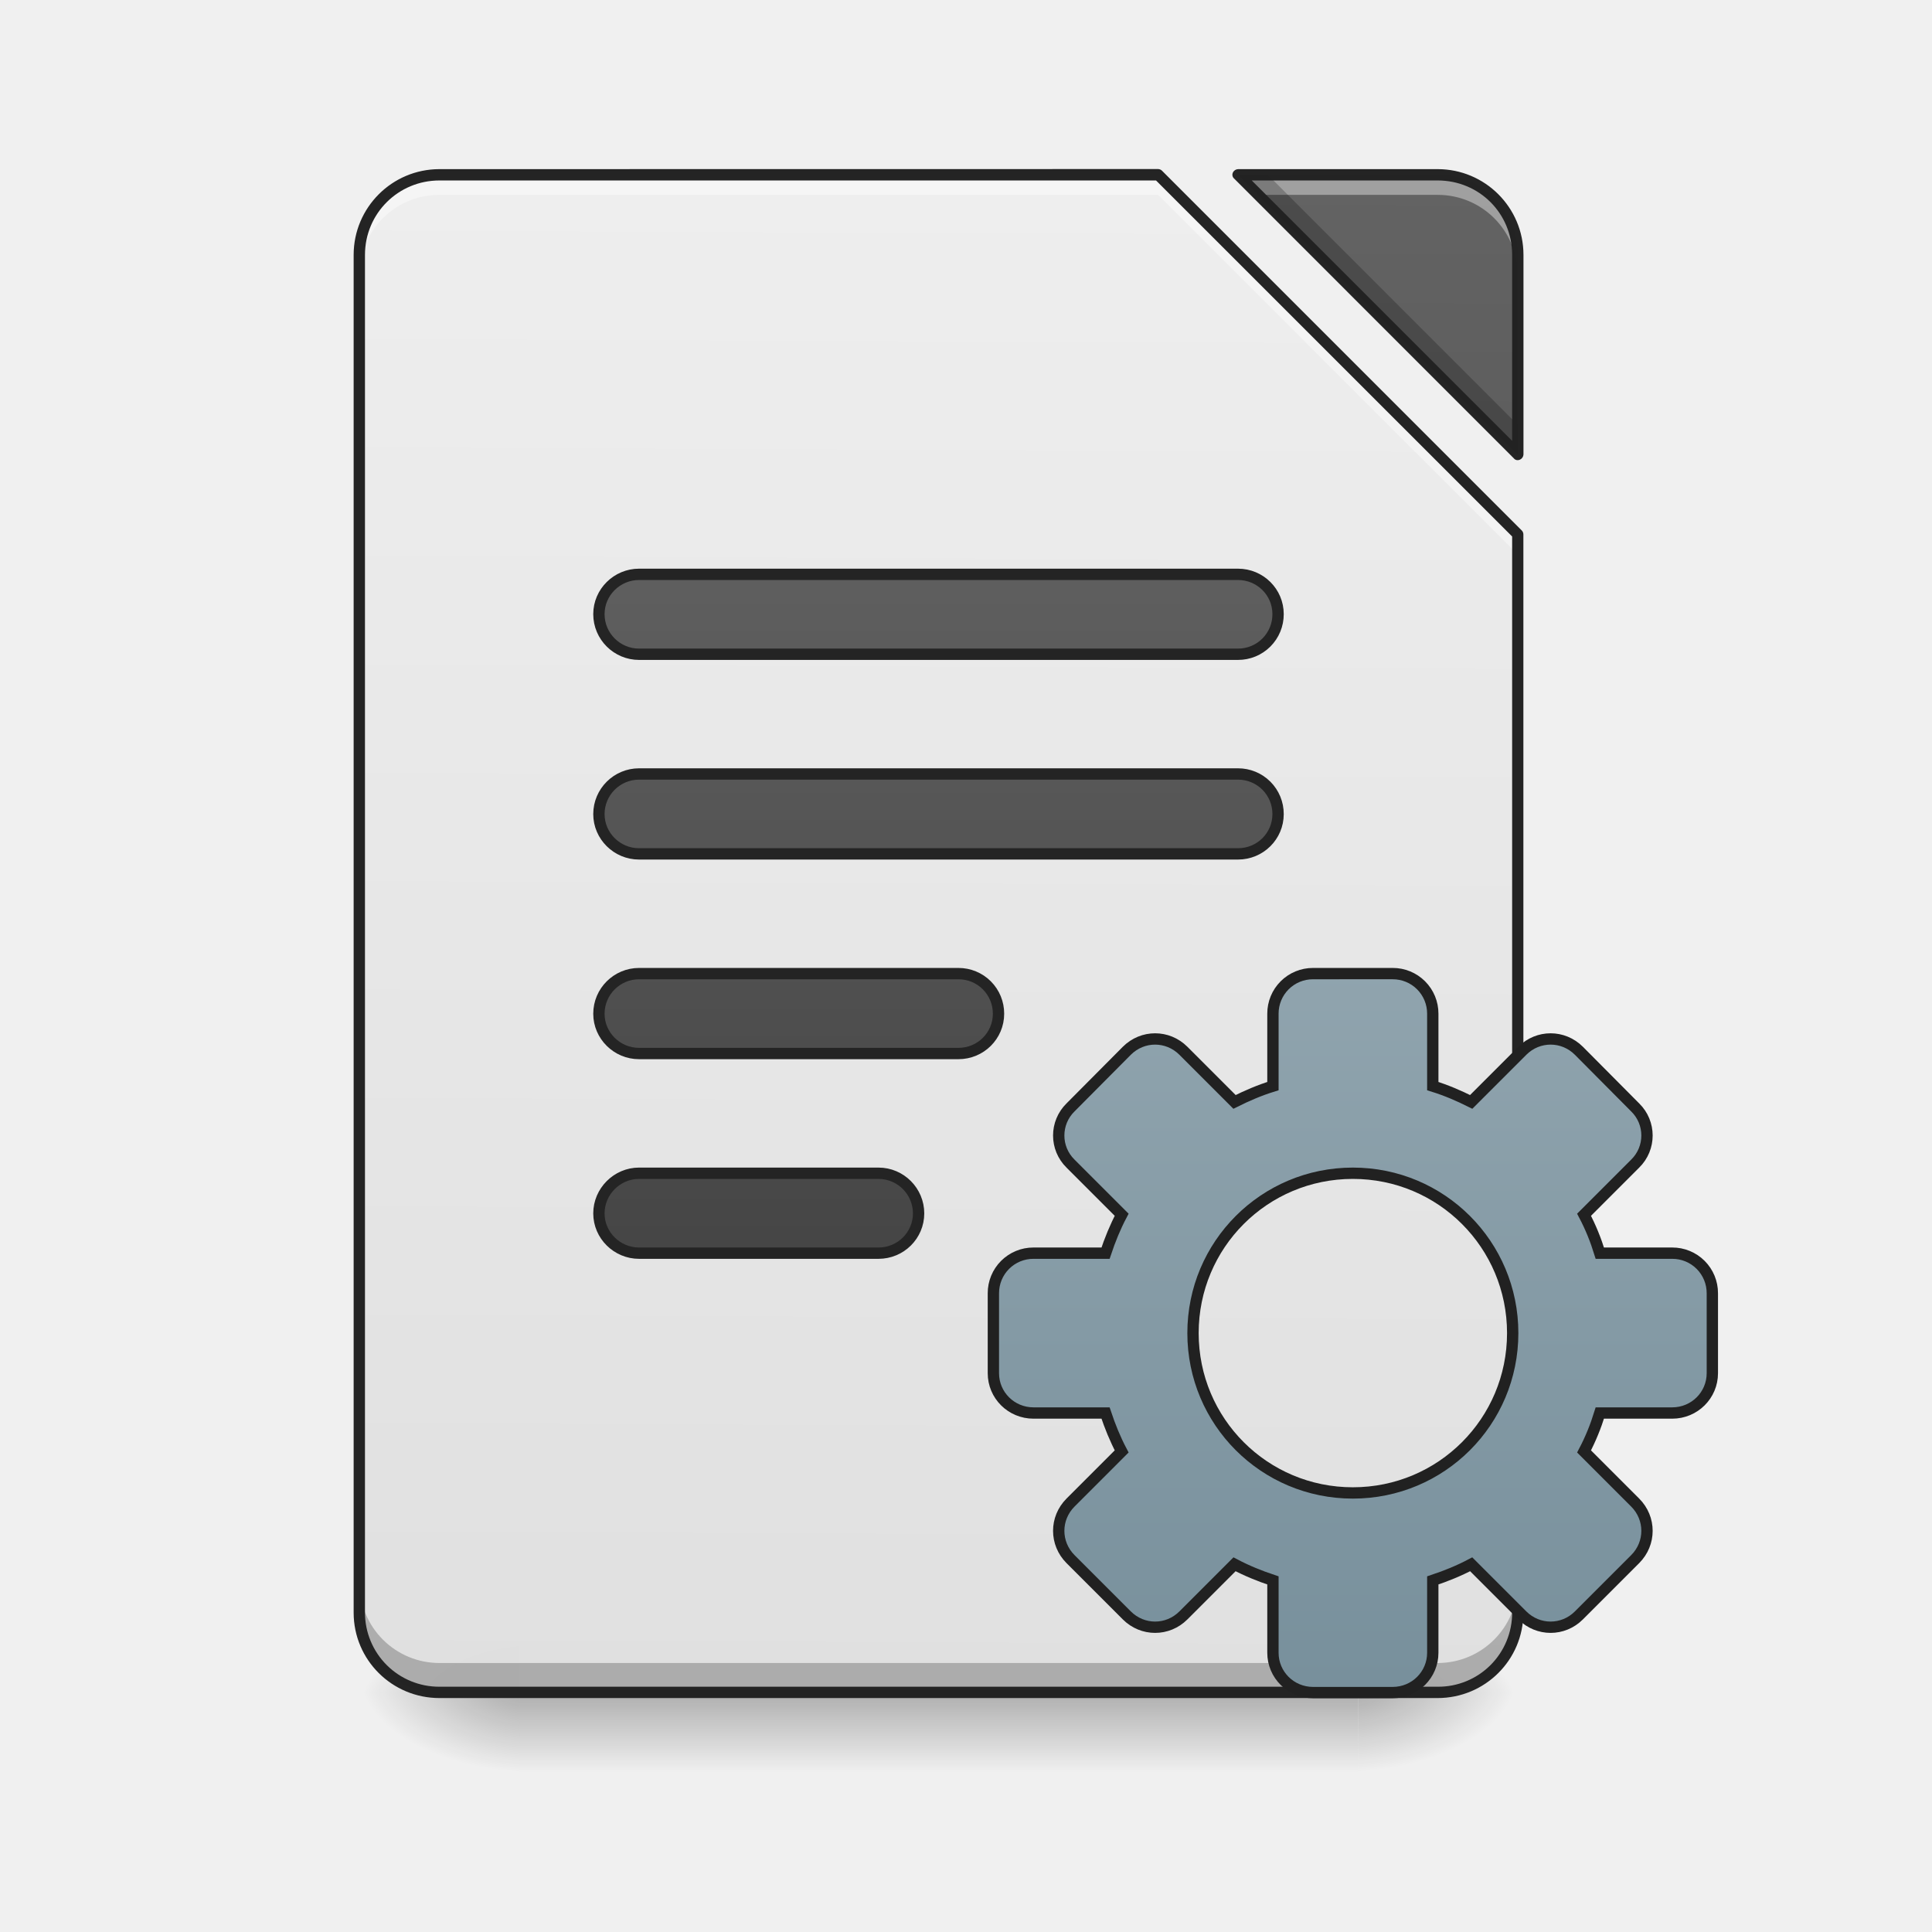
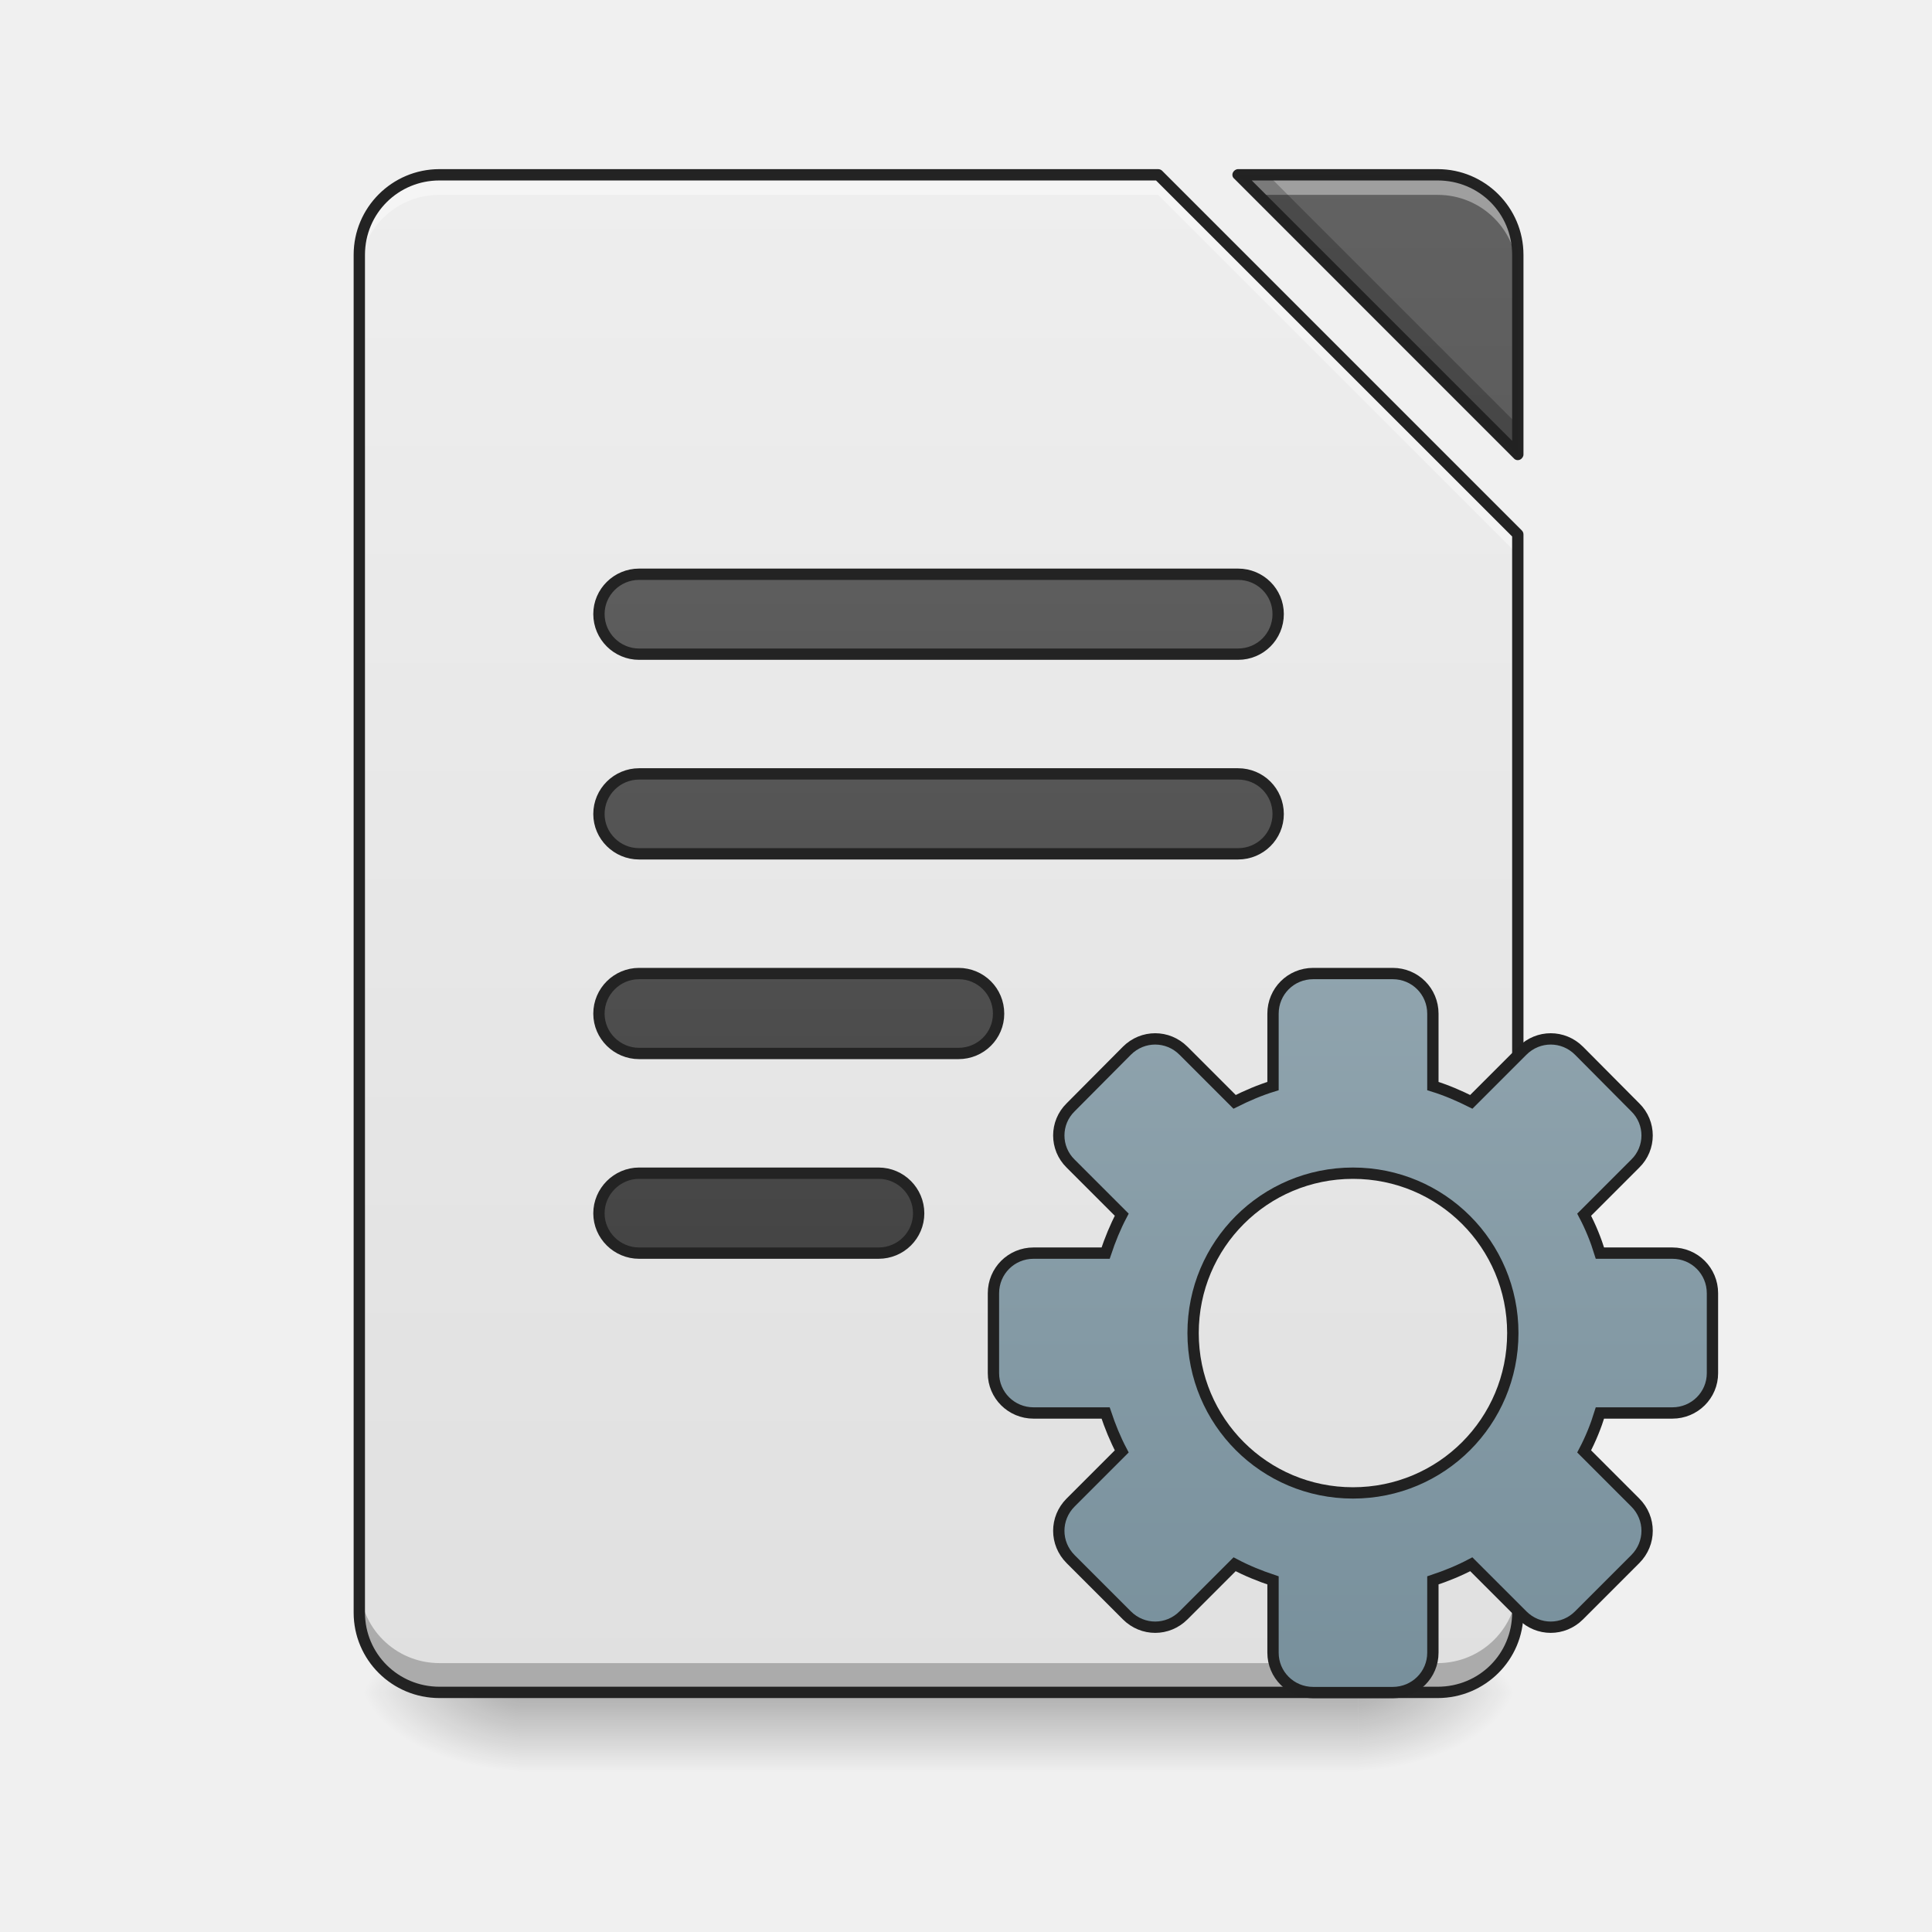
- <svg xmlns="http://www.w3.org/2000/svg" xmlns:xlink="http://www.w3.org/1999/xlink" height="22pt" viewBox="0 0 22 22" width="22pt">
-   <linearGradient id="a" gradientUnits="userSpaceOnUse" x1="10.914" x2="10.914" y1="19.273" y2="20.183">
-     <stop offset="0" stop-opacity=".275" />
-     <stop offset="1" stop-opacity="0" />
-   </linearGradient>
-   <linearGradient id="b">
-     <stop offset="0" stop-opacity=".314" />
-     <stop offset=".222" stop-opacity=".275" />
-     <stop offset="1" stop-opacity="0" />
-   </linearGradient>
-   <radialGradient id="c" cx="450.909" cy="189.579" gradientTransform="matrix(0 -.05372 -.09669 0 33.566 43.722)" gradientUnits="userSpaceOnUse" r="21.167" xlink:href="#b" />
-   <radialGradient id="d" cx="450.909" cy="189.579" gradientTransform="matrix(0 .05372 .09669 0 -12.19 -5.175)" gradientUnits="userSpaceOnUse" r="21.167" xlink:href="#b" />
-   <radialGradient id="e" cx="450.909" cy="189.579" gradientTransform="matrix(0 -.05372 .09669 0 -12.19 43.722)" gradientUnits="userSpaceOnUse" r="21.167" xlink:href="#b" />
-   <radialGradient id="f" cx="450.909" cy="189.579" gradientTransform="matrix(0 .05372 -.09669 0 33.566 -5.175)" gradientUnits="userSpaceOnUse" r="21.167" xlink:href="#b" />
-   <filter id="g" height="100%" width="100%" x="0%" y="0%">
-     <feColorMatrix in="SourceGraphic" values="0 0 0 0 1 0 0 0 0 1 0 0 0 0 1 0 0 0 1 0" />
-   </filter>
-   <mask id="h">
-     <path d="m0 0h22v22h-22z" fill-opacity=".988" filter="url(#g)" />
-   </mask>
-   <linearGradient id="i" gradientTransform="matrix(.0113699 .00004763 -.00004763 .0113699 0 0)" gradientUnits="userSpaceOnUse" x1="940" x2="940" y1="1695.118" y2="175.118">
-     <stop offset="0" stop-color="#e0e0e0" />
-     <stop offset="1" stop-color="#eee" />
-   </linearGradient>
-   <clipPath id="j">
-     <path d="m0 0h22v22h-22z" />
-   </clipPath>
-   <mask id="k">
-     <path d="m0 0h22v22h-22z" fill-opacity=".988" filter="url(#g)" />
-   </mask>
-   <linearGradient id="l">
-     <stop offset="0" stop-color="#424242" />
-     <stop offset="1" stop-color="#616161" />
-   </linearGradient>
-   <linearGradient id="m" gradientTransform="matrix(.0113699 .00004763 -.00004763 .0113699 0 0)" gradientUnits="userSpaceOnUse" x1="940" x2="940" xlink:href="#l" y1="1695.118" y2="175.118" />
-   <clipPath id="n">
-     <path d="m0 0h22v22h-22z" />
-   </clipPath>
-   <mask id="o">
-     <path d="m0 0h22v22h-22z" fill-opacity=".988" filter="url(#g)" />
-   </mask>
-   <clipPath id="p">
-     <path d="m0 0h22v22h-22z" />
-   </clipPath>
-   <mask id="q">
-     <path d="m0 0h22v22h-22z" fill-opacity=".988" filter="url(#g)" />
-   </mask>
-   <clipPath id="r">
-     <path d="m0 0h22v22h-22z" />
-   </clipPath>
-   <mask id="s">
-     <path d="m0 0h22v22h-22z" fill-opacity=".988" filter="url(#g)" />
-   </mask>
-   <clipPath id="t">
-     <path d="m0 0h22v22h-22z" />
-   </clipPath>
-   <mask id="u">
-     <path d="m0 0h22v22h-22z" fill-opacity=".988" filter="url(#g)" />
-   </mask>
-   <linearGradient id="v" gradientUnits="userSpaceOnUse" x1="243.417" x2="243.417" xlink:href="#l" y1="127.667" y2="-94.583" />
-   <clipPath id="w">
-     <path d="m0 0h22v22h-22z" />
-   </clipPath>
-   <mask id="x">
-     <path d="m0 0h22v22h-22z" fill-opacity=".988" filter="url(#g)" />
-   </mask>
-   <linearGradient id="y" gradientUnits="userSpaceOnUse" x1="254" x2="254" xlink:href="#l" y1="127.666" y2="-94.584" />
-   <clipPath id="z">
-     <path d="m0 0h22v22h-22z" />
-   </clipPath>
-   <mask id="A">
-     <path d="m0 0h22v22h-22z" fill-opacity=".988" filter="url(#g)" />
-   </mask>
-   <linearGradient id="B" gradientUnits="userSpaceOnUse" x1="248.708" x2="248.708" xlink:href="#l" y1="127.667" y2="-94.583" />
-   <clipPath id="C">
-     <path d="m0 0h22v22h-22z" />
-   </clipPath>
-   <mask id="D">
-     <path d="m0 0h22v22h-22z" fill-opacity=".988" filter="url(#g)" />
-   </mask>
-   <clipPath id="E">
-     <path d="m0 0h22v22h-22z" />
-   </clipPath>
-   <linearGradient id="F" gradientUnits="userSpaceOnUse" x1="358.51" x2="358.51" y1="231.506" y2="41.006">
-     <stop offset="0" stop-color="#78909c" />
-     <stop offset="1" stop-color="#90a4ae" />
-   </linearGradient>
-   <path d="m5.914 19.273h9.55v.91h-9.55zm0 0" fill="url(#a)" />
-   <path d="m15.465 19.273h1.816v-.91h-1.816zm0 0" fill="url(#c)" />
-   <path d="m5.914 19.273h-1.82v.91h1.82zm0 0" fill="url(#d)" />
-   <path d="m5.914 19.273h-1.82v-.91h1.82zm0 0" fill="url(#e)" />
-   <path d="m15.465 19.273h1.816v.91h-1.816zm0 0" fill="url(#f)" />
-   <g clip-path="url(#j)" mask="url(#h)">
-     <path d="m5.004 1.992a.909.909 0 0 0 -.91.91v15.461c0 .504.406.91.91.91h11.366c.504 0 .91-.406.91-.91v-12.277l-4.093-4.094zm9.094 0 3.183 3.184v-2.274a.909.909 0 0 0 -.91-.91zm0 0" fill="url(#i)" />
+ <svg xmlns="http://www.w3.org/2000/svg" xmlns:xlink="http://www.w3.org/1999/xlink" width="22px" height="22px" viewBox="0 0 22 22" version="1.1">
+   <defs>
+     <linearGradient id="linear0" gradientUnits="userSpaceOnUse" x1="254" y1="233.5" x2="254" y2="254.667" gradientTransform="matrix(0.0429729,0,0,0.0429729,-0.00000262285,9.239165)">
+       <stop offset="0" style="stop-color:rgb(0%,0%,0%);stop-opacity:0.275;" />
+       <stop offset="1" style="stop-color:rgb(0%,0%,0%);stop-opacity:0;" />
+     </linearGradient>
+     <radialGradient id="radial0" gradientUnits="userSpaceOnUse" cx="450.909" cy="189.579" fx="450.909" fy="189.579" r="21.167" gradientTransform="matrix(0.000000119742,-0.0537161,-0.0966889,-0.0000000698078,33.56584,43.72179)">
+       <stop offset="0" style="stop-color:rgb(0%,0%,0%);stop-opacity:0.314;" />
+       <stop offset="0.222" style="stop-color:rgb(0%,0%,0%);stop-opacity:0.275;" />
+       <stop offset="1" style="stop-color:rgb(0%,0%,0%);stop-opacity:0;" />
+     </radialGradient>
+     <radialGradient id="radial1" gradientUnits="userSpaceOnUse" cx="450.909" cy="189.579" fx="450.909" fy="189.579" r="21.167" gradientTransform="matrix(-0.000000119742,0.0537161,0.0966889,0.0000000698078,-12.19043,-5.175142)">
+       <stop offset="0" style="stop-color:rgb(0%,0%,0%);stop-opacity:0.314;" />
+       <stop offset="0.222" style="stop-color:rgb(0%,0%,0%);stop-opacity:0.275;" />
+       <stop offset="1" style="stop-color:rgb(0%,0%,0%);stop-opacity:0;" />
+     </radialGradient>
+     <radialGradient id="radial2" gradientUnits="userSpaceOnUse" cx="450.909" cy="189.579" fx="450.909" fy="189.579" r="21.167" gradientTransform="matrix(-0.000000119742,-0.0537161,0.0966889,-0.0000000698078,-12.19043,43.72179)">
+       <stop offset="0" style="stop-color:rgb(0%,0%,0%);stop-opacity:0.314;" />
+       <stop offset="0.222" style="stop-color:rgb(0%,0%,0%);stop-opacity:0.275;" />
+       <stop offset="1" style="stop-color:rgb(0%,0%,0%);stop-opacity:0;" />
+     </radialGradient>
+     <radialGradient id="radial3" gradientUnits="userSpaceOnUse" cx="450.909" cy="189.579" fx="450.909" fy="189.579" r="21.167" gradientTransform="matrix(0.000000119742,0.0537161,-0.0966889,0.0000000698078,33.56584,-5.175142)">
+       <stop offset="0" style="stop-color:rgb(0%,0%,0%);stop-opacity:0.314;" />
+       <stop offset="0.222" style="stop-color:rgb(0%,0%,0%);stop-opacity:0.275;" />
+       <stop offset="1" style="stop-color:rgb(0%,0%,0%);stop-opacity:0;" />
+     </radialGradient>
+     <filter id="alpha" filterUnits="objectBoundingBox" x="0%" y="0%" width="100%" height="100%">
+       <feColorMatrix type="matrix" in="SourceGraphic" values="0 0 0 0 1 0 0 0 0 1 0 0 0 0 1 0 0 0 1 0" />
+     </filter>
+     <mask id="mask0">
+       <g filter="url(#alpha)">
+         <rect x="0" y="0" width="22" height="22" style="fill:rgb(0%,0%,0%);fill-opacity:0.99;stroke:none;" />
+       </g>
+     </mask>
+     <linearGradient id="linear1" gradientUnits="userSpaceOnUse" x1="940" y1="1695.118" x2="940" y2="175.118" gradientTransform="matrix(0.0113699,0,0,0.0113699,0,0)">
+       <stop offset="0" style="stop-color:rgb(87.843%,87.843%,87.843%);stop-opacity:1;" />
+       <stop offset="1" style="stop-color:rgb(93.333%,93.333%,93.333%);stop-opacity:1;" />
+     </linearGradient>
+     <clipPath id="clip1">
+       <rect x="0" y="0" width="22" height="22" />
+     </clipPath>
+     <g id="surface5" clip-path="url(#clip1)">
+       <path style=" stroke:none;fill-rule:nonzero;fill:url(#linear1);" d="M 5.004 1.992 C 4.5 1.992 4.094 2.398 4.094 2.902 L 4.094 18.363 C 4.094 18.867 4.5 19.273 5.004 19.273 L 16.371 19.273 C 16.875 19.273 17.281 18.867 17.281 18.363 L 17.281 6.086 L 13.188 1.992 Z M 14.098 1.992 L 17.281 5.176 L 17.281 2.902 C 17.281 2.398 16.875 1.992 16.371 1.992 Z M 14.098 1.992 " />
+     </g>
+     <mask id="mask1">
+       <g filter="url(#alpha)">
+         <rect x="0" y="0" width="22" height="22" style="fill:rgb(0%,0%,0%);fill-opacity:0.99;stroke:none;" />
+       </g>
+     </mask>
+     <linearGradient id="linear2" gradientUnits="userSpaceOnUse" x1="940" y1="1695.118" x2="940" y2="175.118" gradientTransform="matrix(0.0113699,0,0,0.0113699,0,0)">
+       <stop offset="0" style="stop-color:rgb(25.882%,25.882%,25.882%);stop-opacity:1;" />
+       <stop offset="1" style="stop-color:rgb(38.039%,38.039%,38.039%);stop-opacity:1;" />
+     </linearGradient>
+     <clipPath id="clip2">
+       <rect x="0" y="0" width="22" height="22" />
+     </clipPath>
+     <g id="surface8" clip-path="url(#clip2)">
+       <path style=" stroke:none;fill-rule:nonzero;fill:url(#linear2);" d="M 14.098 1.992 L 17.281 5.176 L 17.281 2.902 C 17.281 2.398 16.875 1.992 16.371 1.992 Z M 14.098 1.992 " />
+     </g>
+     <mask id="mask2">
+       <g filter="url(#alpha)">
+         <rect x="0" y="0" width="22" height="22" style="fill:rgb(0%,0%,0%);fill-opacity:0.99;stroke:none;" />
+       </g>
+     </mask>
+     <clipPath id="clip3">
+       <rect x="0" y="0" width="22" height="22" />
+     </clipPath>
+     <g id="surface11" clip-path="url(#clip3)">
+       <path style=" stroke:none;fill-rule:nonzero;fill:rgb(100%,100%,100%);fill-opacity:0.392;" d="M 5.004 1.992 C 4.5 1.992 4.094 2.398 4.094 2.902 L 4.094 3.129 C 4.094 2.625 4.5 2.219 5.004 2.219 L 13.188 2.219 L 17.281 6.312 L 17.281 6.086 L 13.188 1.992 Z M 14.098 1.992 L 14.324 2.219 L 16.371 2.219 C 16.875 2.219 17.281 2.625 17.281 3.129 L 17.281 2.902 C 17.281 2.398 16.875 1.992 16.371 1.992 Z M 14.098 1.992 " />
+     </g>
+     <mask id="mask3">
+       <g filter="url(#alpha)">
+         <rect x="0" y="0" width="22" height="22" style="fill:rgb(0%,0%,0%);fill-opacity:0.99;stroke:none;" />
+       </g>
+     </mask>
+     <clipPath id="clip4">
+       <rect x="0" y="0" width="22" height="22" />
+     </clipPath>
+     <g id="surface14" clip-path="url(#clip4)">
+       <path style=" stroke:none;fill-rule:nonzero;fill:rgb(0%,0%,0%);fill-opacity:0.235;" d="M 14.098 1.992 L 17.281 5.176 L 17.281 4.836 L 14.438 1.992 Z M 4.094 18.027 L 4.094 18.363 C 4.094 18.867 4.5 19.273 5.004 19.273 L 16.371 19.273 C 16.875 19.273 17.281 18.867 17.281 18.363 L 17.281 18.027 C 17.281 18.531 16.875 18.938 16.371 18.938 L 5.004 18.938 C 4.5 18.938 4.094 18.531 4.094 18.027 Z M 4.094 18.027 " />
+     </g>
+     <mask id="mask4">
+       <g filter="url(#alpha)">
+         <rect x="0" y="0" width="22" height="22" style="fill:rgb(0%,0%,0%);fill-opacity:0.99;stroke:none;" />
+       </g>
+     </mask>
+     <clipPath id="clip5">
+       <rect x="0" y="0" width="22" height="22" />
+     </clipPath>
+     <g id="surface17" clip-path="url(#clip5)">
+       <path style=" stroke:none;fill-rule:nonzero;fill:rgb(12.941%,12.941%,12.941%);fill-opacity:1;" d="M 5.004 1.926 C 4.465 1.926 4.027 2.363 4.027 2.902 L 4.027 18.363 C 4.027 18.902 4.465 19.336 5.004 19.336 L 16.371 19.336 C 16.91 19.336 17.348 18.902 17.348 18.363 L 17.348 6.086 C 17.348 6.066 17.34 6.051 17.328 6.039 L 13.234 1.945 C 13.223 1.934 13.207 1.926 13.188 1.926 Z M 14.098 1.926 C 14.074 1.926 14.051 1.941 14.039 1.965 C 14.027 1.992 14.035 2.02 14.055 2.035 L 17.238 5.219 C 17.254 5.238 17.281 5.246 17.309 5.234 C 17.332 5.223 17.348 5.199 17.348 5.176 L 17.348 2.902 C 17.348 2.363 16.91 1.926 16.371 1.926 Z M 5.004 2.055 L 13.164 2.055 L 17.219 6.109 L 17.219 18.363 C 17.219 18.832 16.844 19.207 16.371 19.207 L 5.004 19.207 C 4.535 19.207 4.156 18.832 4.156 18.363 L 4.156 2.902 C 4.156 2.43 4.535 2.055 5.004 2.055 Z M 14.254 2.055 L 16.371 2.055 C 16.844 2.055 17.219 2.43 17.219 2.902 L 17.219 5.02 Z M 14.254 2.055 " />
+     </g>
+     <mask id="mask5">
+       <g filter="url(#alpha)">
+         <rect x="0" y="0" width="22" height="22" style="fill:rgb(0%,0%,0%);fill-opacity:0.99;stroke:none;" />
+       </g>
+     </mask>
+     <linearGradient id="linear3" gradientUnits="userSpaceOnUse" x1="243.417" y1="127.667" x2="243.417" y2="-94.583">
+       <stop offset="0" style="stop-color:rgb(25.882%,25.882%,25.882%);stop-opacity:1;" />
+       <stop offset="1" style="stop-color:rgb(38.039%,38.039%,38.039%);stop-opacity:1;" />
+     </linearGradient>
+     <clipPath id="clip6">
+       <rect x="0" y="0" width="22" height="22" />
+     </clipPath>
+     <g id="surface20" clip-path="url(#clip6)">
+       <path style="fill-rule:nonzero;fill:url(#linear3);stroke-width:3;stroke-linecap:round;stroke-linejoin:round;stroke:rgb(12.941%,12.941%,12.941%);stroke-opacity:1;stroke-miterlimit:4;" d="M 169.347 -62.833 L 328.06 -62.833 C 333.968 -62.833 338.695 -58.106 338.695 -52.288 C 338.695 -46.38 333.968 -41.653 328.06 -41.653 L 169.347 -41.653 C 163.53 -41.653 158.712 -46.38 158.712 -52.288 C 158.712 -58.106 163.53 -62.833 169.347 -62.833 Z M 169.347 -62.833 " transform="matrix(0.0429729,0,0,0.0429729,0,9.239163)" />
+     </g>
+     <mask id="mask6">
+       <g filter="url(#alpha)">
+         <rect x="0" y="0" width="22" height="22" style="fill:rgb(0%,0%,0%);fill-opacity:0.99;stroke:none;" />
+       </g>
+     </mask>
+     <linearGradient id="linear4" gradientUnits="userSpaceOnUse" x1="254" y1="85.333" x2="254" y2="-136.917" gradientTransform="matrix(1,0,0,1,0,42.33333)">
+       <stop offset="0" style="stop-color:rgb(25.882%,25.882%,25.882%);stop-opacity:1;" />
+       <stop offset="1" style="stop-color:rgb(38.039%,38.039%,38.039%);stop-opacity:1;" />
+     </linearGradient>
+     <clipPath id="clip7">
+       <rect x="0" y="0" width="22" height="22" />
+     </clipPath>
+     <g id="surface23" clip-path="url(#clip7)">
+       <path style="fill-rule:nonzero;fill:url(#linear4);stroke-width:3;stroke-linecap:round;stroke-linejoin:round;stroke:rgb(12.941%,12.941%,12.941%);stroke-opacity:1;stroke-miterlimit:4;" d="M 169.347 -9.929 L 328.06 -9.929 C 333.968 -9.929 338.695 -5.202 338.695 0.707 C 338.695 6.524 333.968 11.251 328.06 11.251 L 169.347 11.251 C 163.53 11.251 158.712 6.524 158.712 0.707 C 158.712 -5.202 163.53 -9.929 169.347 -9.929 Z M 169.347 -9.929 " transform="matrix(0.0429729,0,0,0.0429729,0,9.239163)" />
+     </g>
+     <mask id="mask7">
+       <g filter="url(#alpha)">
+         <rect x="0" y="0" width="22" height="22" style="fill:rgb(0%,0%,0%);fill-opacity:0.99;stroke:none;" />
+       </g>
+     </mask>
+     <linearGradient id="linear5" gradientUnits="userSpaceOnUse" x1="248.708" y1="43" x2="248.708" y2="-179.25" gradientTransform="matrix(1,0,0,1,0,84.66666)">
+       <stop offset="0" style="stop-color:rgb(25.882%,25.882%,25.882%);stop-opacity:1;" />
+       <stop offset="1" style="stop-color:rgb(38.039%,38.039%,38.039%);stop-opacity:1;" />
+     </linearGradient>
+     <clipPath id="clip8">
+       <rect x="0" y="0" width="22" height="22" />
+     </clipPath>
+     <g id="surface26" clip-path="url(#clip8)">
+       <path style="fill-rule:nonzero;fill:url(#linear5);stroke-width:3;stroke-linecap:round;stroke-linejoin:round;stroke:rgb(12.941%,12.941%,12.941%);stroke-opacity:1;stroke-miterlimit:4;" d="M 169.347 42.975 L 253.976 42.975 C 259.884 42.975 264.611 47.702 264.611 53.611 C 264.611 59.428 259.884 64.155 253.976 64.155 L 169.347 64.155 C 163.53 64.155 158.712 59.428 158.712 53.611 C 158.712 47.702 163.53 42.975 169.347 42.975 Z M 169.347 42.975 " transform="matrix(0.0429729,0,0,0.0429729,0,9.239163)" />
+     </g>
+     <mask id="mask8">
+       <g filter="url(#alpha)">
+         <rect x="0" y="0" width="22" height="22" style="fill:rgb(0%,0%,0%);fill-opacity:0.99;stroke:none;" />
+       </g>
+     </mask>
+     <linearGradient id="linear6" gradientUnits="userSpaceOnUse" x1="248.708" y1="0.667" x2="248.708" y2="-221.583" gradientTransform="matrix(1,0,0,1,0,127)">
+       <stop offset="0" style="stop-color:rgb(25.882%,25.882%,25.882%);stop-opacity:1;" />
+       <stop offset="1" style="stop-color:rgb(38.039%,38.039%,38.039%);stop-opacity:1;" />
+     </linearGradient>
+     <clipPath id="clip9">
+       <rect x="0" y="0" width="22" height="22" />
+     </clipPath>
+     <g id="surface29" clip-path="url(#clip9)">
+       <path style="fill-rule:nonzero;fill:url(#linear6);stroke-width:3;stroke-linecap:round;stroke-linejoin:round;stroke:rgb(12.941%,12.941%,12.941%);stroke-opacity:1;stroke-miterlimit:4;" d="M 169.347 95.879 L 232.796 95.879 C 238.704 95.879 243.431 100.697 243.431 106.515 C 243.431 112.332 238.704 117.059 232.796 117.059 L 169.347 117.059 C 163.53 117.059 158.712 112.332 158.712 106.515 C 158.712 100.697 163.53 95.879 169.347 95.879 Z M 169.347 95.879 " transform="matrix(0.0429729,0,0,0.0429729,0,9.239163)" />
+     </g>
+     <linearGradient id="linear7" gradientUnits="userSpaceOnUse" x1="254" y1="148.833" x2="254" y2="-41.667" gradientTransform="matrix(1,0,0,1,104.5104,82.67349)">
+       <stop offset="0" style="stop-color:rgb(47.059%,56.471%,61.176%);stop-opacity:1;" />
+       <stop offset="1" style="stop-color:rgb(56.471%,64.314%,68.235%);stop-opacity:1;" />
+     </linearGradient>
+   </defs>
+   <g id="surface1">
+     <path style=" stroke:none;fill-rule:nonzero;fill:url(#linear0);" d="M 5.914 19.273 L 15.465 19.273 L 15.465 20.184 L 5.914 20.184 Z M 5.914 19.273 " />
+     <path style=" stroke:none;fill-rule:nonzero;fill:url(#radial0);" d="M 15.465 19.273 L 17.281 19.273 L 17.281 18.363 L 15.465 18.363 Z M 15.465 19.273 " />
+     <path style=" stroke:none;fill-rule:nonzero;fill:url(#radial1);" d="M 5.914 19.273 L 4.094 19.273 L 4.094 20.184 L 5.914 20.184 Z M 5.914 19.273 " />
+     <path style=" stroke:none;fill-rule:nonzero;fill:url(#radial2);" d="M 5.914 19.273 L 4.094 19.273 L 4.094 18.363 L 5.914 18.363 Z M 5.914 19.273 " />
+     <path style=" stroke:none;fill-rule:nonzero;fill:url(#radial3);" d="M 15.465 19.273 L 17.281 19.273 L 17.281 20.184 L 15.465 20.184 Z M 15.465 19.273 " />
+     <use xlink:href="#surface5" mask="url(#mask0)" />
+     <use xlink:href="#surface8" mask="url(#mask1)" />
+     <use xlink:href="#surface11" mask="url(#mask2)" />
+     <use xlink:href="#surface14" mask="url(#mask3)" />
+     <use xlink:href="#surface17" mask="url(#mask4)" />
+     <use xlink:href="#surface20" mask="url(#mask5)" />
+     <use xlink:href="#surface23" mask="url(#mask6)" />
+     <use xlink:href="#surface26" mask="url(#mask7)" />
+     <use xlink:href="#surface29" mask="url(#mask8)" />
+     <path style="fill-rule:nonzero;fill:url(#linear7);stroke-width:3;stroke-linecap:round;stroke-linejoin:miter;stroke:rgb(12.941%,12.941%,12.941%);stroke-opacity:1;stroke-miterlimit:4;" d="M 347.967 42.975 C 342.058 42.975 337.331 47.702 337.331 53.611 L 337.331 72.791 C 333.786 73.882 330.423 75.336 327.151 76.972 L 313.606 63.428 C 309.425 59.247 302.789 59.247 298.608 63.428 L 283.7 78.427 C 279.519 82.517 279.519 89.244 283.7 93.334 L 297.244 106.878 C 295.517 110.151 294.154 113.514 292.972 117.059 L 273.883 117.059 C 267.974 117.059 263.248 121.786 263.248 127.695 L 263.248 148.874 C 263.248 154.692 267.974 159.419 273.883 159.419 L 292.972 159.419 C 294.154 162.964 295.517 166.327 297.244 169.6 L 283.7 183.144 C 279.519 187.325 279.519 193.961 283.7 198.142 L 298.608 213.05 C 302.789 217.231 309.425 217.231 313.606 213.05 L 327.151 199.506 C 330.423 201.233 333.786 202.596 337.331 203.778 L 337.331 222.958 C 337.331 228.776 342.058 233.503 347.967 233.503 L 369.056 233.503 C 374.964 233.503 379.691 228.776 379.691 222.958 L 379.691 203.778 C 383.236 202.596 386.599 201.233 389.872 199.506 L 403.416 213.05 C 407.597 217.231 414.233 217.231 418.415 213.05 L 433.322 198.142 C 437.504 193.961 437.504 187.325 433.322 183.144 L 419.778 169.6 C 421.505 166.327 422.869 162.964 423.96 159.419 L 443.139 159.419 C 449.048 159.419 453.775 154.692 453.775 148.874 L 453.775 127.695 C 453.775 121.786 449.048 117.059 443.139 117.059 L 423.96 117.059 C 422.869 113.514 421.505 110.151 419.778 106.878 L 433.322 93.334 C 437.504 89.244 437.504 82.517 433.322 78.427 L 418.415 63.428 C 414.233 59.247 407.597 59.247 403.416 63.428 L 389.872 76.972 C 386.599 75.336 383.236 73.882 379.691 72.791 L 379.691 53.611 C 379.691 47.702 374.964 42.975 369.056 42.975 Z M 358.511 95.879 C 381.964 95.879 400.871 114.787 400.871 138.239 C 400.871 161.691 381.964 180.599 358.511 180.599 C 335.059 180.599 316.152 161.691 316.152 138.239 C 316.152 114.787 335.059 95.879 358.511 95.879 Z M 358.511 95.879 " transform="matrix(0.0429729,0,0,0.0429729,0,9.239163)" />
  </g>
-   <g clip-path="url(#n)" mask="url(#k)">
-     <path d="m14.098 1.992 3.183 3.184v-2.274a.909.909 0 0 0 -.91-.91zm0 0" fill="url(#m)" />
-   </g>
-   <g clip-path="url(#p)" mask="url(#o)">
-     <path d="m5.004 1.992a.909.909 0 0 0 -.91.91v.227c0-.504.406-.91.91-.91h8.183l4.094 4.094v-.227l-4.093-4.094zm9.094 0 .226.227h2.047c.504 0 .91.406.91.91v-.227a.909.909 0 0 0 -.91-.91zm0 0" fill="#fff" fill-opacity=".392" />
-   </g>
-   <g clip-path="url(#r)" mask="url(#q)">
-     <path d="m14.098 1.992 3.183 3.184v-.34l-2.843-2.844zm-10.004 16.035v.336c0 .504.406.91.91.91h11.366c.504 0 .91-.406.91-.91v-.336c0 .504-.406.91-.91.91h-11.366a.909.909 0 0 1 -.91-.91zm0 0" fill-opacity=".235" />
-   </g>
-   <g clip-path="url(#t)" mask="url(#s)">
-     <path d="m5.004 1.926a.977.977 0 0 0 -.977.976v15.461c0 .54.438.973.977.973h11.366c.54 0 .977-.434.977-.973v-12.277a.065.065 0 0 0 -.02-.047l-4.094-4.094a.065.065 0 0 0 -.046-.02zm9.094 0a.068.068 0 0 0 -.059.039.058.058 0 0 0 .016.07l3.183 3.184c.016.02.043.027.07.015a.068.068 0 0 0 .04-.058v-2.274a.977.977 0 0 0 -.977-.976zm-9.094.129h8.16l4.055 4.054v12.254a.841.841 0 0 1 -.848.844h-11.367a.844.844 0 0 1 -.848-.844v-15.46c0-.473.38-.848.848-.848zm9.25 0h2.117c.473 0 .848.375.848.847v2.118zm0 0" fill="#212121" />
-   </g>
-   <g clip-path="url(#w)" mask="url(#u)">
-     <path d="m169.347-62.833h158.713c5.908 0 10.635 4.727 10.635 10.545a10.591 10.591 0 0 1 -10.635 10.635h-158.713c-5.817 0-10.635-4.727-10.635-10.635 0-5.818 4.818-10.545 10.635-10.545zm0 0" fill="url(#v)" stroke="#212121" stroke-linecap="round" stroke-linejoin="round" stroke-width="3" transform="matrix(.04297 0 0 .04297 0 9.24)" />
-   </g>
-   <g clip-path="url(#z)" mask="url(#x)">
-     <path d="m169.347-9.929h158.713a10.591 10.591 0 0 1 10.635 10.636c0 5.817-4.727 10.544-10.635 10.544h-158.713c-5.817 0-10.635-4.727-10.635-10.544 0-5.909 4.818-10.636 10.635-10.636zm0 0" fill="url(#y)" stroke="#212121" stroke-linecap="round" stroke-linejoin="round" stroke-width="3" transform="matrix(.04297 0 0 .04297 0 9.24)" />
-   </g>
-   <g clip-path="url(#C)" mask="url(#A)">
-     <path d="m169.347 42.975h84.629a10.591 10.591 0 0 1 10.635 10.636c0 5.817-4.727 10.544-10.635 10.544h-84.629c-5.817 0-10.635-4.727-10.635-10.544 0-5.909 4.818-10.636 10.635-10.636zm0 0" fill="url(#B)" stroke="#212121" stroke-linecap="round" stroke-linejoin="round" stroke-width="3" transform="matrix(.04297 0 0 .04297 0 9.24)" />
-   </g>
-   <g clip-path="url(#E)" mask="url(#D)">
-     <path d="m169.347 95.88h63.449c5.908 0 10.635 4.817 10.635 10.635 0 5.817-4.727 10.544-10.635 10.544h-63.449c-5.817 0-10.635-4.727-10.635-10.544 0-5.818 4.818-10.636 10.635-10.636zm0 0" fill="url(#B)" stroke="#212121" stroke-linecap="round" stroke-linejoin="round" stroke-width="3" transform="matrix(.04297 0 0 .04297 0 9.24)" />
-   </g>
-   <path d="m347.967 42.975a10.591 10.591 0 0 0 -10.636 10.636v19.18c-3.545 1.09-6.908 2.545-10.18 4.181l-13.545-13.544c-4.181-4.181-10.817-4.181-14.998 0l-14.908 14.999c-4.181 4.09-4.181 10.817 0 14.907l13.544 13.544c-1.727 3.273-3.09 6.636-4.272 10.181h-19.09a10.591 10.591 0 0 0 -10.634 10.636v21.18c0 5.817 4.726 10.544 10.635 10.544h19.089c1.182 3.545 2.545 6.908 4.272 10.18l-13.544 13.546c-4.181 4.181-4.181 10.817 0 14.998l14.908 14.908c4.181 4.181 10.817 4.181 14.998 0l13.545-13.544c3.272 1.727 6.635 3.09 10.18 4.272v19.18c0 5.818 4.727 10.545 10.636 10.545h21.089c5.908 0 10.635-4.727 10.635-10.545v-19.18c3.545-1.182 6.908-2.545 10.18-4.272l13.545 13.544c4.181 4.181 10.817 4.181 14.999 0l14.907-14.908c4.182-4.181 4.182-10.817 0-14.998l-13.544-13.545c1.727-3.273 3.09-6.636 4.182-10.181h19.18c5.908 0 10.635-4.727 10.635-10.545v-21.18a10.591 10.591 0 0 0 -10.635-10.635h-19.18c-1.091-3.545-2.455-6.908-4.182-10.18l13.544-13.545c4.182-4.09 4.182-10.817 0-14.907l-14.907-14.999c-4.182-4.181-10.818-4.181-14.999 0l-13.544 13.544c-3.273-1.636-6.636-3.09-10.181-4.181v-19.181a10.591 10.591 0 0 0 -10.635-10.636zm10.543 52.905c23.453 0 42.36 18.908 42.36 42.36s-18.907 42.36-42.36 42.36c-23.452 0-42.36-18.908-42.36-42.36s18.908-42.36 42.36-42.36zm0 0" fill="url(#F)" stroke="#212121" stroke-linecap="round" stroke-width="3" transform="matrix(.04297 0 0 .04297 0 9.24)" />
</svg>
